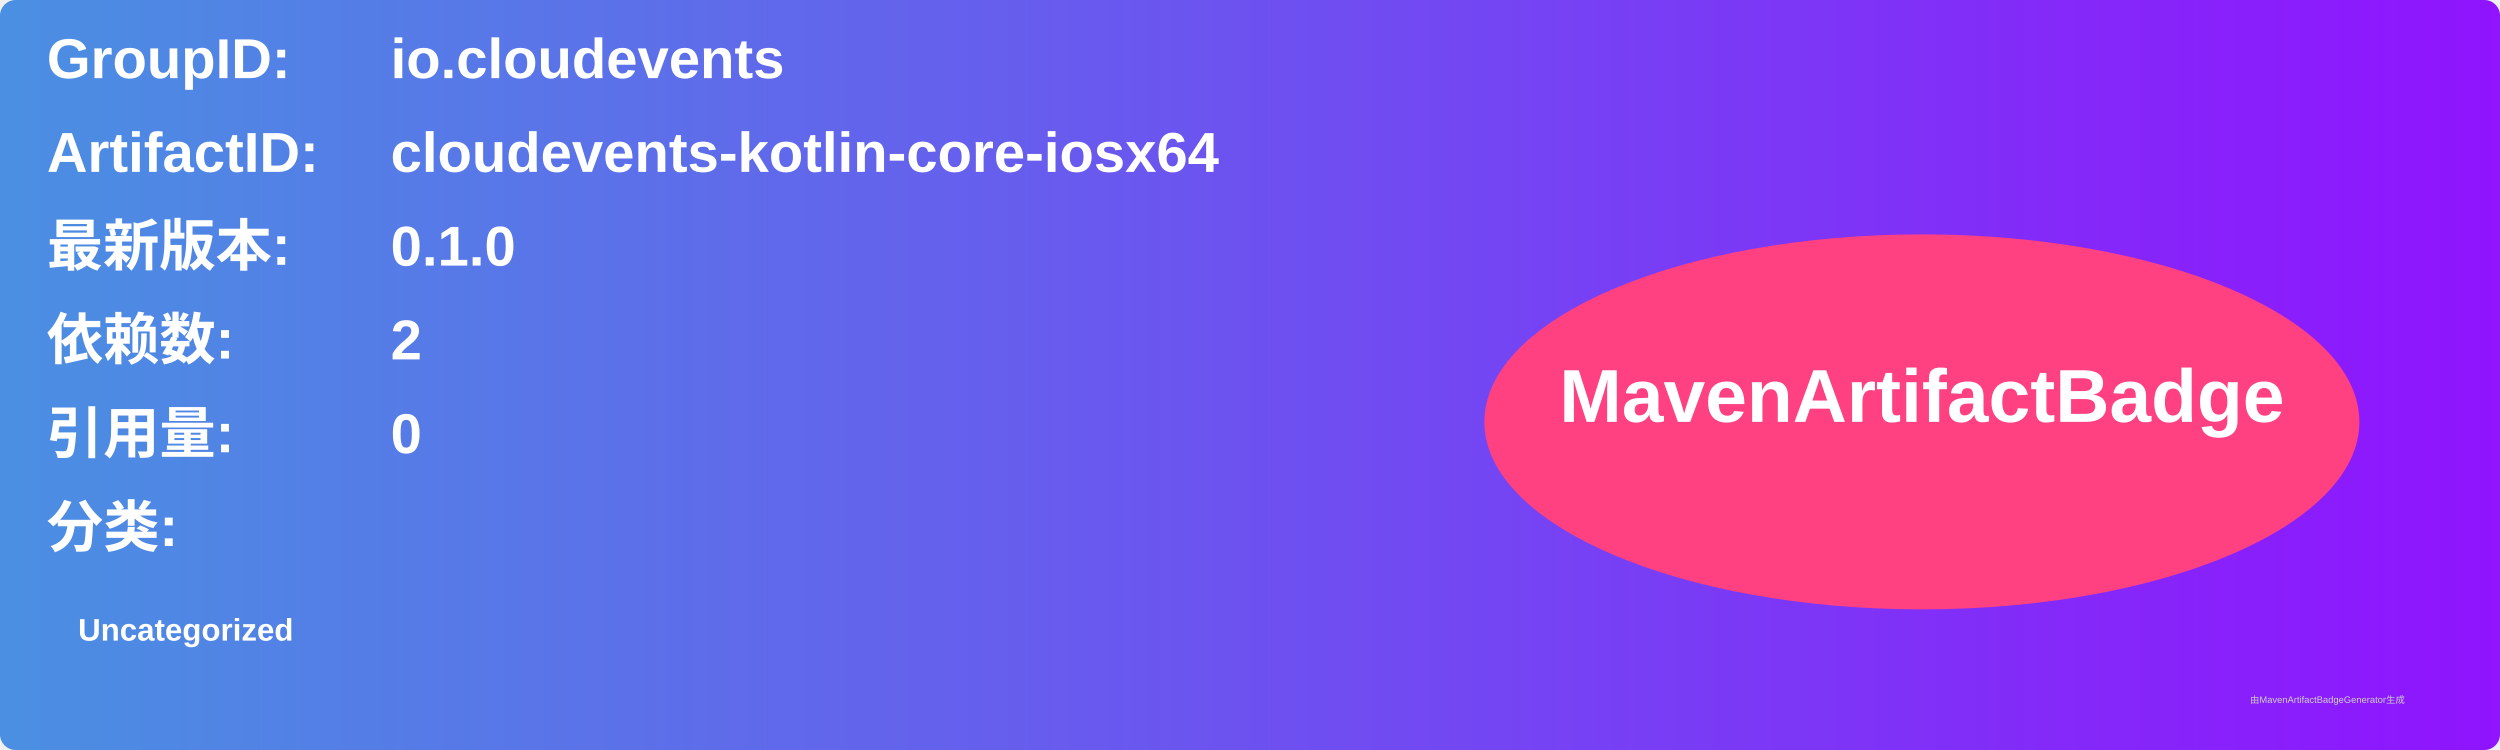
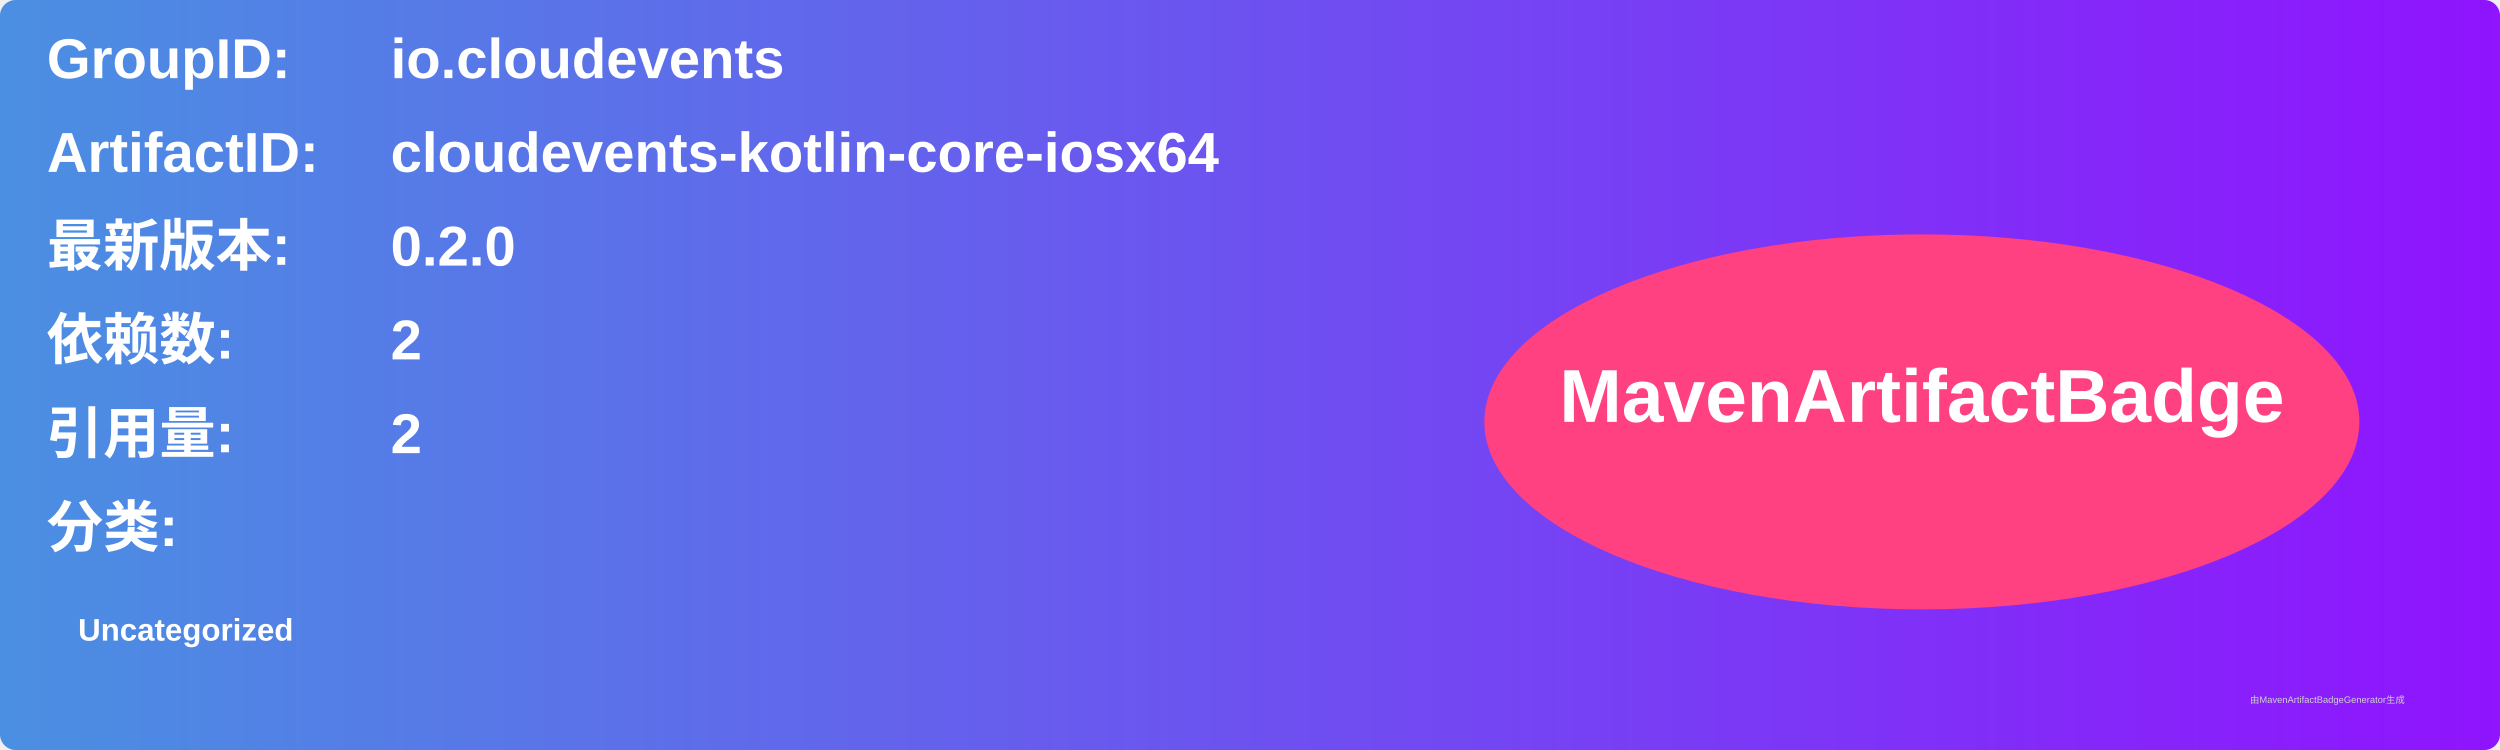
<svg xmlns="http://www.w3.org/2000/svg" width="800" height="240" viewBox="0 0 800 240">
  <linearGradient id="grad" x1="0%" y1="0%" x2="100%" y2="0%">
    <stop offset="0%" stop-color="#4a90e2" />
    <stop offset="100%" stop-color="#9013fe" />
  </linearGradient>
  <rect width="100%" height="100%" rx="5" ry="5" fill="url(#grad)" />
  <g transform="translate(15, 15)">
    <text x="0" y="10" font-family="Arial" font-size="18" fill="white" font-weight="bold" width="260">GroupID:</text>
    <text x="110" y="10" font-family="Arial" font-size="18" fill="white" font-weight="bold" width="460">io.cloudevents</text>
    <text x="0" y="40" font-family="Arial" font-size="18" fill="white" font-weight="bold" width="260">ArtifactID:</text>
    <text x="110" y="40" font-family="Arial" font-size="18" fill="white" font-weight="bold" width="460">cloudevents-kotlin-core-iosx64</text>
    <text x="0" y="70" font-family="Arial" font-size="18" fill="white" font-weight="bold">最新版本:</text>
    <text x="110" y="70" font-family="Arial" font-size="18" fill="white" font-weight="bold">
-       <tspan font-weight="bold">0.1.0</tspan>
+       <tspan font-weight="bold">0.2.0</tspan>
    </text>
    <text x="0" y="100" font-family="Arial" font-size="18" fill="white" font-weight="bold">依赖数: </text>
    <text x="110" y="100" font-family="Arial" font-size="18" fill="white">
      <tspan font-weight="bold">2</tspan>
    </text>
    <text x="0" y="130" font-family="Arial" font-size="18" fill="white" font-weight="bold">引用量: </text>
    <text x="110" y="130" font-family="Arial" font-size="18" fill="white">
-       <tspan font-weight="bold">0</tspan>
+       <tspan font-weight="bold">2</tspan>
    </text>
    <text x="0" y="160" font-family="Arial" font-size="18" fill="white" font-weight="bold">分类:</text>
    <text x="10" y="190" font-family="Arial" font-size="10" fill="white">
      <tspan font-weight="bold">Uncategorized</tspan>
    </text>
    <ellipse cx="600" cy="120" rx="140" ry="60" fill="#ff4081" />
    <text x="600" y="120" text-anchor="middle" font-family="Arial" font-size="24" fill="white" font-weight="bold">MavenArtifactBadge</text>
  </g>
  <text x="720" y="225" font-family="Arial" font-size="3" fill="#d0d0d0">由MavenArtifactBadgeGenerator生成</text>
</svg>
